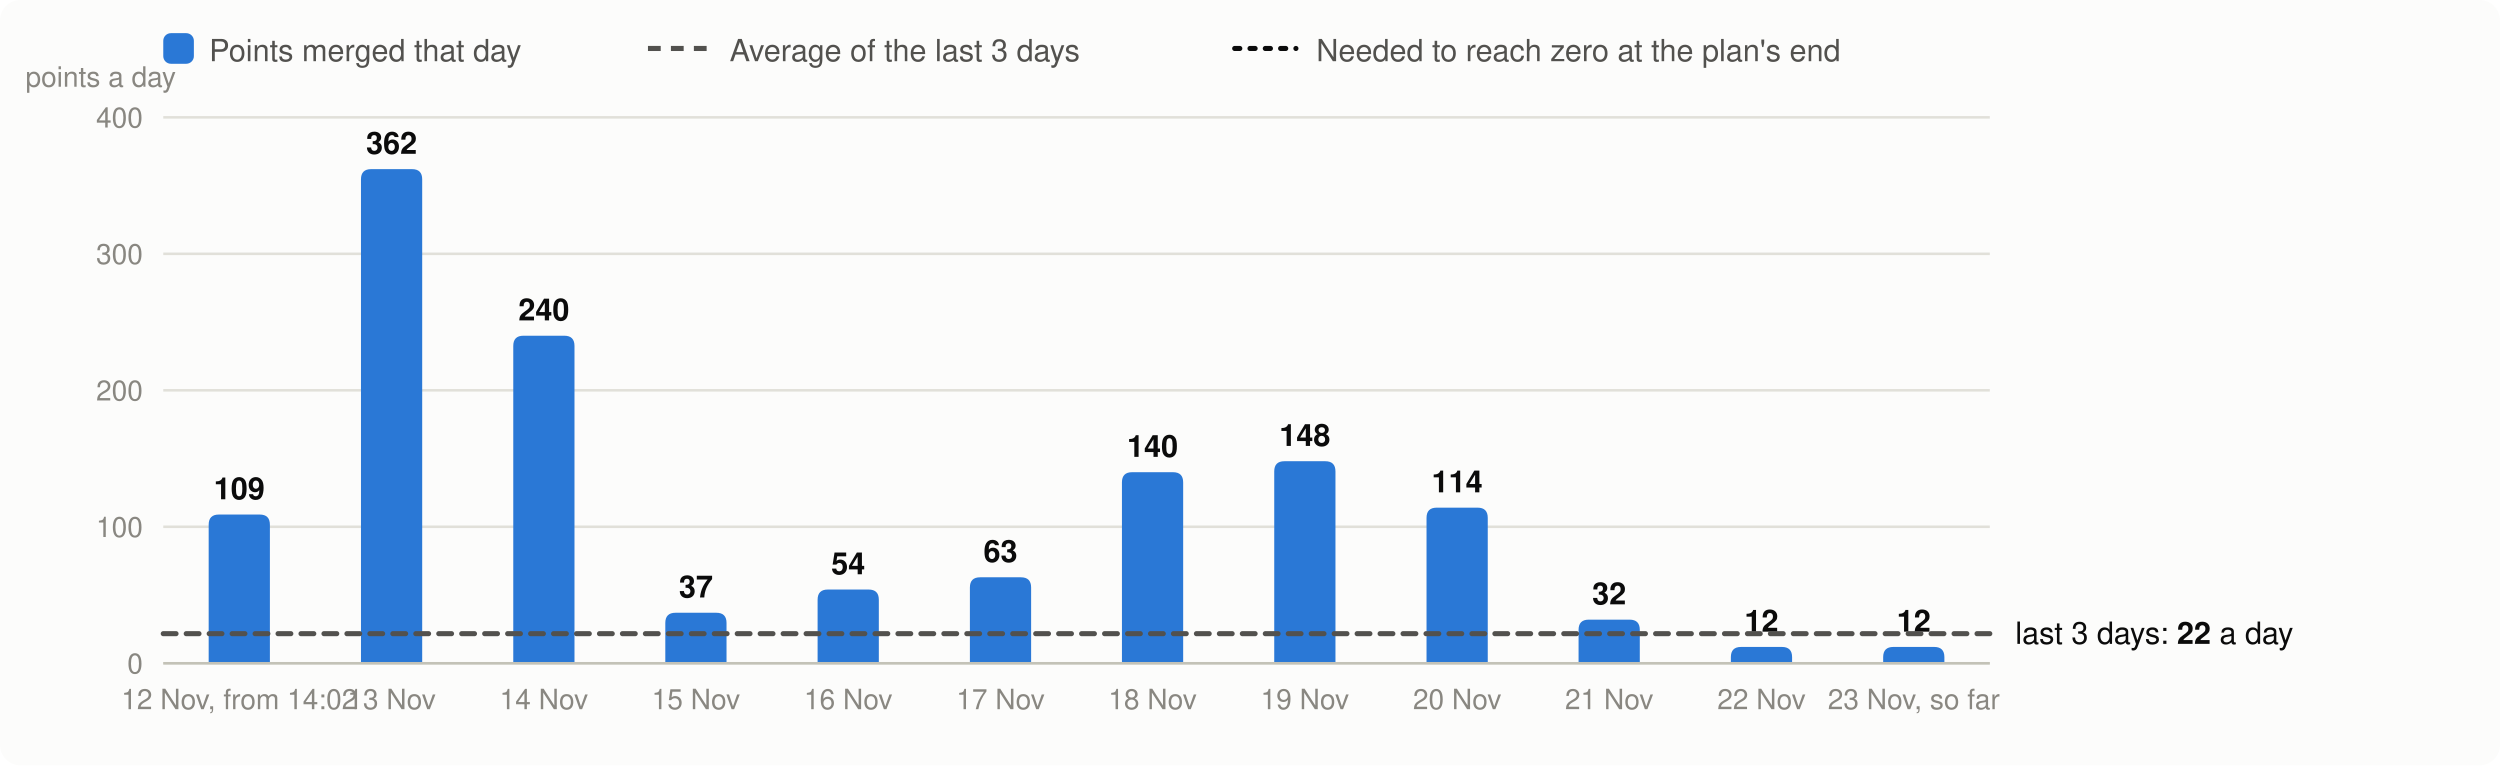
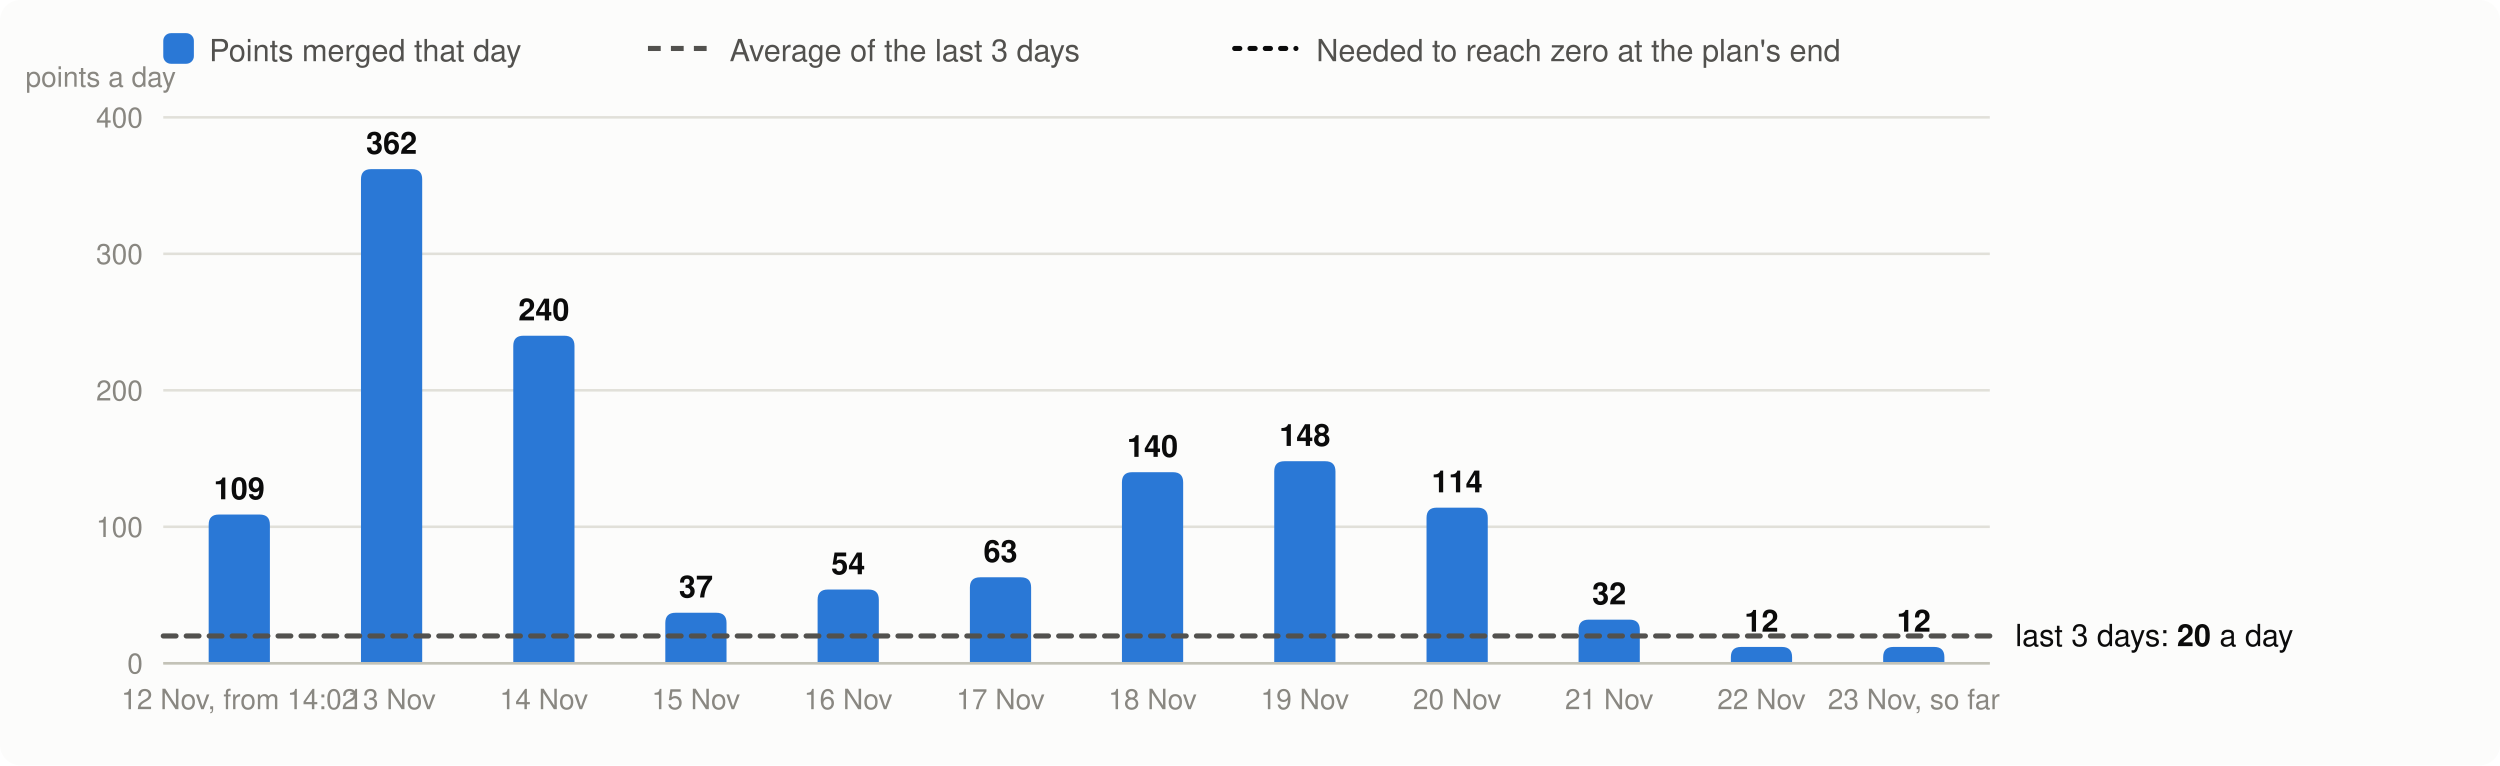
<svg xmlns="http://www.w3.org/2000/svg" viewBox="0 0 980 300" width="980" height="300" font-family="system-ui,-apple-system,Segoe UI,Helvetica,Arial,sans-serif" font-size="13" role="img" aria-label="Velocity: story points merged per day, the 3-day average and the velocity needed">
  <rect width="980" height="300" rx="8" fill="#fcfcfb" />
  <rect x="64" y="13" width="12" height="12" rx="3" fill="#2a78d6" />
  <text x="82" y="24" fill="#52514e" font-size="12">Points merged that day</text>
  <line x1="254" x2="278" y1="19" y2="19" stroke="#52514e" stroke-width="2" stroke-dasharray="5 4" />
  <text x="286" y="24" fill="#52514e" font-size="12">Average of the last 3 days</text>
  <line x1="484" x2="508" y1="19" y2="19" stroke="#0b0b0b" stroke-width="2" stroke-dasharray="2 4" stroke-linecap="round" />
  <text x="516" y="24" fill="#52514e" font-size="12">Needed to reach zero at the plan's end</text>
  <line x1="64" x2="780" y1="260.0" y2="260.0" stroke="#e1e0d9" />
  <text x="56" y="264.0" text-anchor="end" fill="#898781" font-size="11">0</text>
  <line x1="64" x2="780" y1="206.5" y2="206.5" stroke="#e1e0d9" />
  <text x="56" y="210.5" text-anchor="end" fill="#898781" font-size="11">100</text>
  <line x1="64" x2="780" y1="153.0" y2="153.0" stroke="#e1e0d9" />
  <text x="56" y="157.0" text-anchor="end" fill="#898781" font-size="11">200</text>
  <line x1="64" x2="780" y1="99.5" y2="99.5" stroke="#e1e0d9" />
  <text x="56" y="103.5" text-anchor="end" fill="#898781" font-size="11">300</text>
  <line x1="64" x2="780" y1="46.0" y2="46.0" stroke="#e1e0d9" />
  <text x="56" y="50.0" text-anchor="end" fill="#898781" font-size="11">400</text>
  <text x="10" y="34" fill="#898781" font-size="11">points a day</text>
  <path d="M81.8,260.0V205.7Q81.8,201.7 85.8,201.7H101.8Q105.8,201.7 105.8,205.7V260.0Z" fill="#2a78d6" />
  <text x="93.8" y="195.7" text-anchor="middle" fill="#0b0b0b" font-size="12" font-weight="600">109</text>
  <text x="93.8" y="278" text-anchor="middle" fill="#898781" font-size="11">12 Nov, from 14:02</text>
  <path d="M141.5,260.0V70.3Q141.5,66.3 145.5,66.3H161.5Q165.5,66.3 165.5,70.3V260.0Z" fill="#2a78d6" />
  <text x="153.5" y="60.3" text-anchor="middle" fill="#0b0b0b" font-size="12" font-weight="600">362</text>
  <text x="153.5" y="278" text-anchor="middle" fill="#898781" font-size="11">13 Nov</text>
  <path d="M201.2,260.0V135.6Q201.2,131.6 205.2,131.6H221.2Q225.2,131.6 225.2,135.6V260.0Z" fill="#2a78d6" />
  <text x="213.2" y="125.6" text-anchor="middle" fill="#0b0b0b" font-size="12" font-weight="600">240</text>
  <text x="213.2" y="278" text-anchor="middle" fill="#898781" font-size="11">14 Nov</text>
  <path d="M260.8,260.0V244.2Q260.8,240.2 264.8,240.2H280.8Q284.8,240.2 284.8,244.2V260.0Z" fill="#2a78d6" />
  <text x="272.8" y="234.2" text-anchor="middle" fill="#0b0b0b" font-size="12" font-weight="600">37</text>
  <text x="272.8" y="278" text-anchor="middle" fill="#898781" font-size="11">15 Nov</text>
  <path d="M320.5,260.0V235.1Q320.5,231.1 324.5,231.1H340.5Q344.5,231.1 344.5,235.1V260.0Z" fill="#2a78d6" />
  <text x="332.5" y="225.1" text-anchor="middle" fill="#0b0b0b" font-size="12" font-weight="600">54</text>
  <text x="332.5" y="278" text-anchor="middle" fill="#898781" font-size="11">16 Nov</text>
  <path d="M380.2,260.0V230.3Q380.2,226.3 384.2,226.3H400.2Q404.2,226.3 404.2,230.3V260.0Z" fill="#2a78d6" />
  <text x="392.2" y="220.3" text-anchor="middle" fill="#0b0b0b" font-size="12" font-weight="600">63</text>
  <text x="392.2" y="278" text-anchor="middle" fill="#898781" font-size="11">17 Nov</text>
  <path d="M439.8,260.0V189.1Q439.8,185.1 443.8,185.1H459.8Q463.8,185.1 463.8,189.1V260.0Z" fill="#2a78d6" />
  <text x="451.8" y="179.1" text-anchor="middle" fill="#0b0b0b" font-size="12" font-weight="600">140</text>
  <text x="451.8" y="278" text-anchor="middle" fill="#898781" font-size="11">18 Nov</text>
  <path d="M499.5,260.0V184.8Q499.5,180.8 503.5,180.8H519.5Q523.5,180.8 523.5,184.8V260.0Z" fill="#2a78d6" />
  <text x="511.5" y="174.8" text-anchor="middle" fill="#0b0b0b" font-size="12" font-weight="600">148</text>
  <text x="511.5" y="278" text-anchor="middle" fill="#898781" font-size="11">19 Nov</text>
  <path d="M559.2,260.0V203.0Q559.2,199.0 563.2,199.0H579.2Q583.2,199.0 583.2,203.0V260.0Z" fill="#2a78d6" />
  <text x="571.2" y="193.0" text-anchor="middle" fill="#0b0b0b" font-size="12" font-weight="600">114</text>
  <text x="571.2" y="278" text-anchor="middle" fill="#898781" font-size="11">20 Nov</text>
  <path d="M618.8,260.0V246.9Q618.8,242.9 622.8,242.9H638.8Q642.8,242.9 642.8,246.9V260.0Z" fill="#2a78d6" />
  <text x="630.8" y="236.9" text-anchor="middle" fill="#0b0b0b" font-size="12" font-weight="600">32</text>
  <text x="630.8" y="278" text-anchor="middle" fill="#898781" font-size="11">21 Nov</text>
  <path d="M678.5,260.0V257.6Q678.5,253.6 682.5,253.6H698.5Q702.5,253.6 702.5,257.6V260.0Z" fill="#2a78d6" />
  <text x="690.5" y="247.6" text-anchor="middle" fill="#0b0b0b" font-size="12" font-weight="600">12</text>
  <text x="690.5" y="278" text-anchor="middle" fill="#898781" font-size="11">22 Nov</text>
  <path d="M738.2,260.0V257.6Q738.2,253.6 742.2,253.6H758.2Q762.2,253.6 762.2,257.6V260.0Z" fill="#2a78d6" />
  <text x="750.2" y="247.6" text-anchor="middle" fill="#0b0b0b" font-size="12" font-weight="600">12</text>
  <text x="750.2" y="278" text-anchor="middle" fill="#898781" font-size="11">23 Nov, so far</text>
  <line x1="64" x2="780" y1="260.0" y2="260.0" stroke="#c3c2b7" />
-   <line x1="64" x2="780" y1="248.4" y2="248.4" stroke="#52514e" stroke-width="2" stroke-dasharray="5 4" stroke-linecap="round" />
-   <text x="790" y="252.4" fill="#0b0b0b" font-size="12">last 3 days: <tspan font-weight="600">22</tspan> a day</text>
+   <line x1="64" x2="780" y1="249.3" y2="249.3" stroke="#52514e" stroke-width="2" stroke-dasharray="5 4" stroke-linecap="round" />
+   <text x="790" y="253.3" fill="#0b0b0b" font-size="12">last 3 days: <tspan font-weight="600">20</tspan> a day</text>
</svg>
